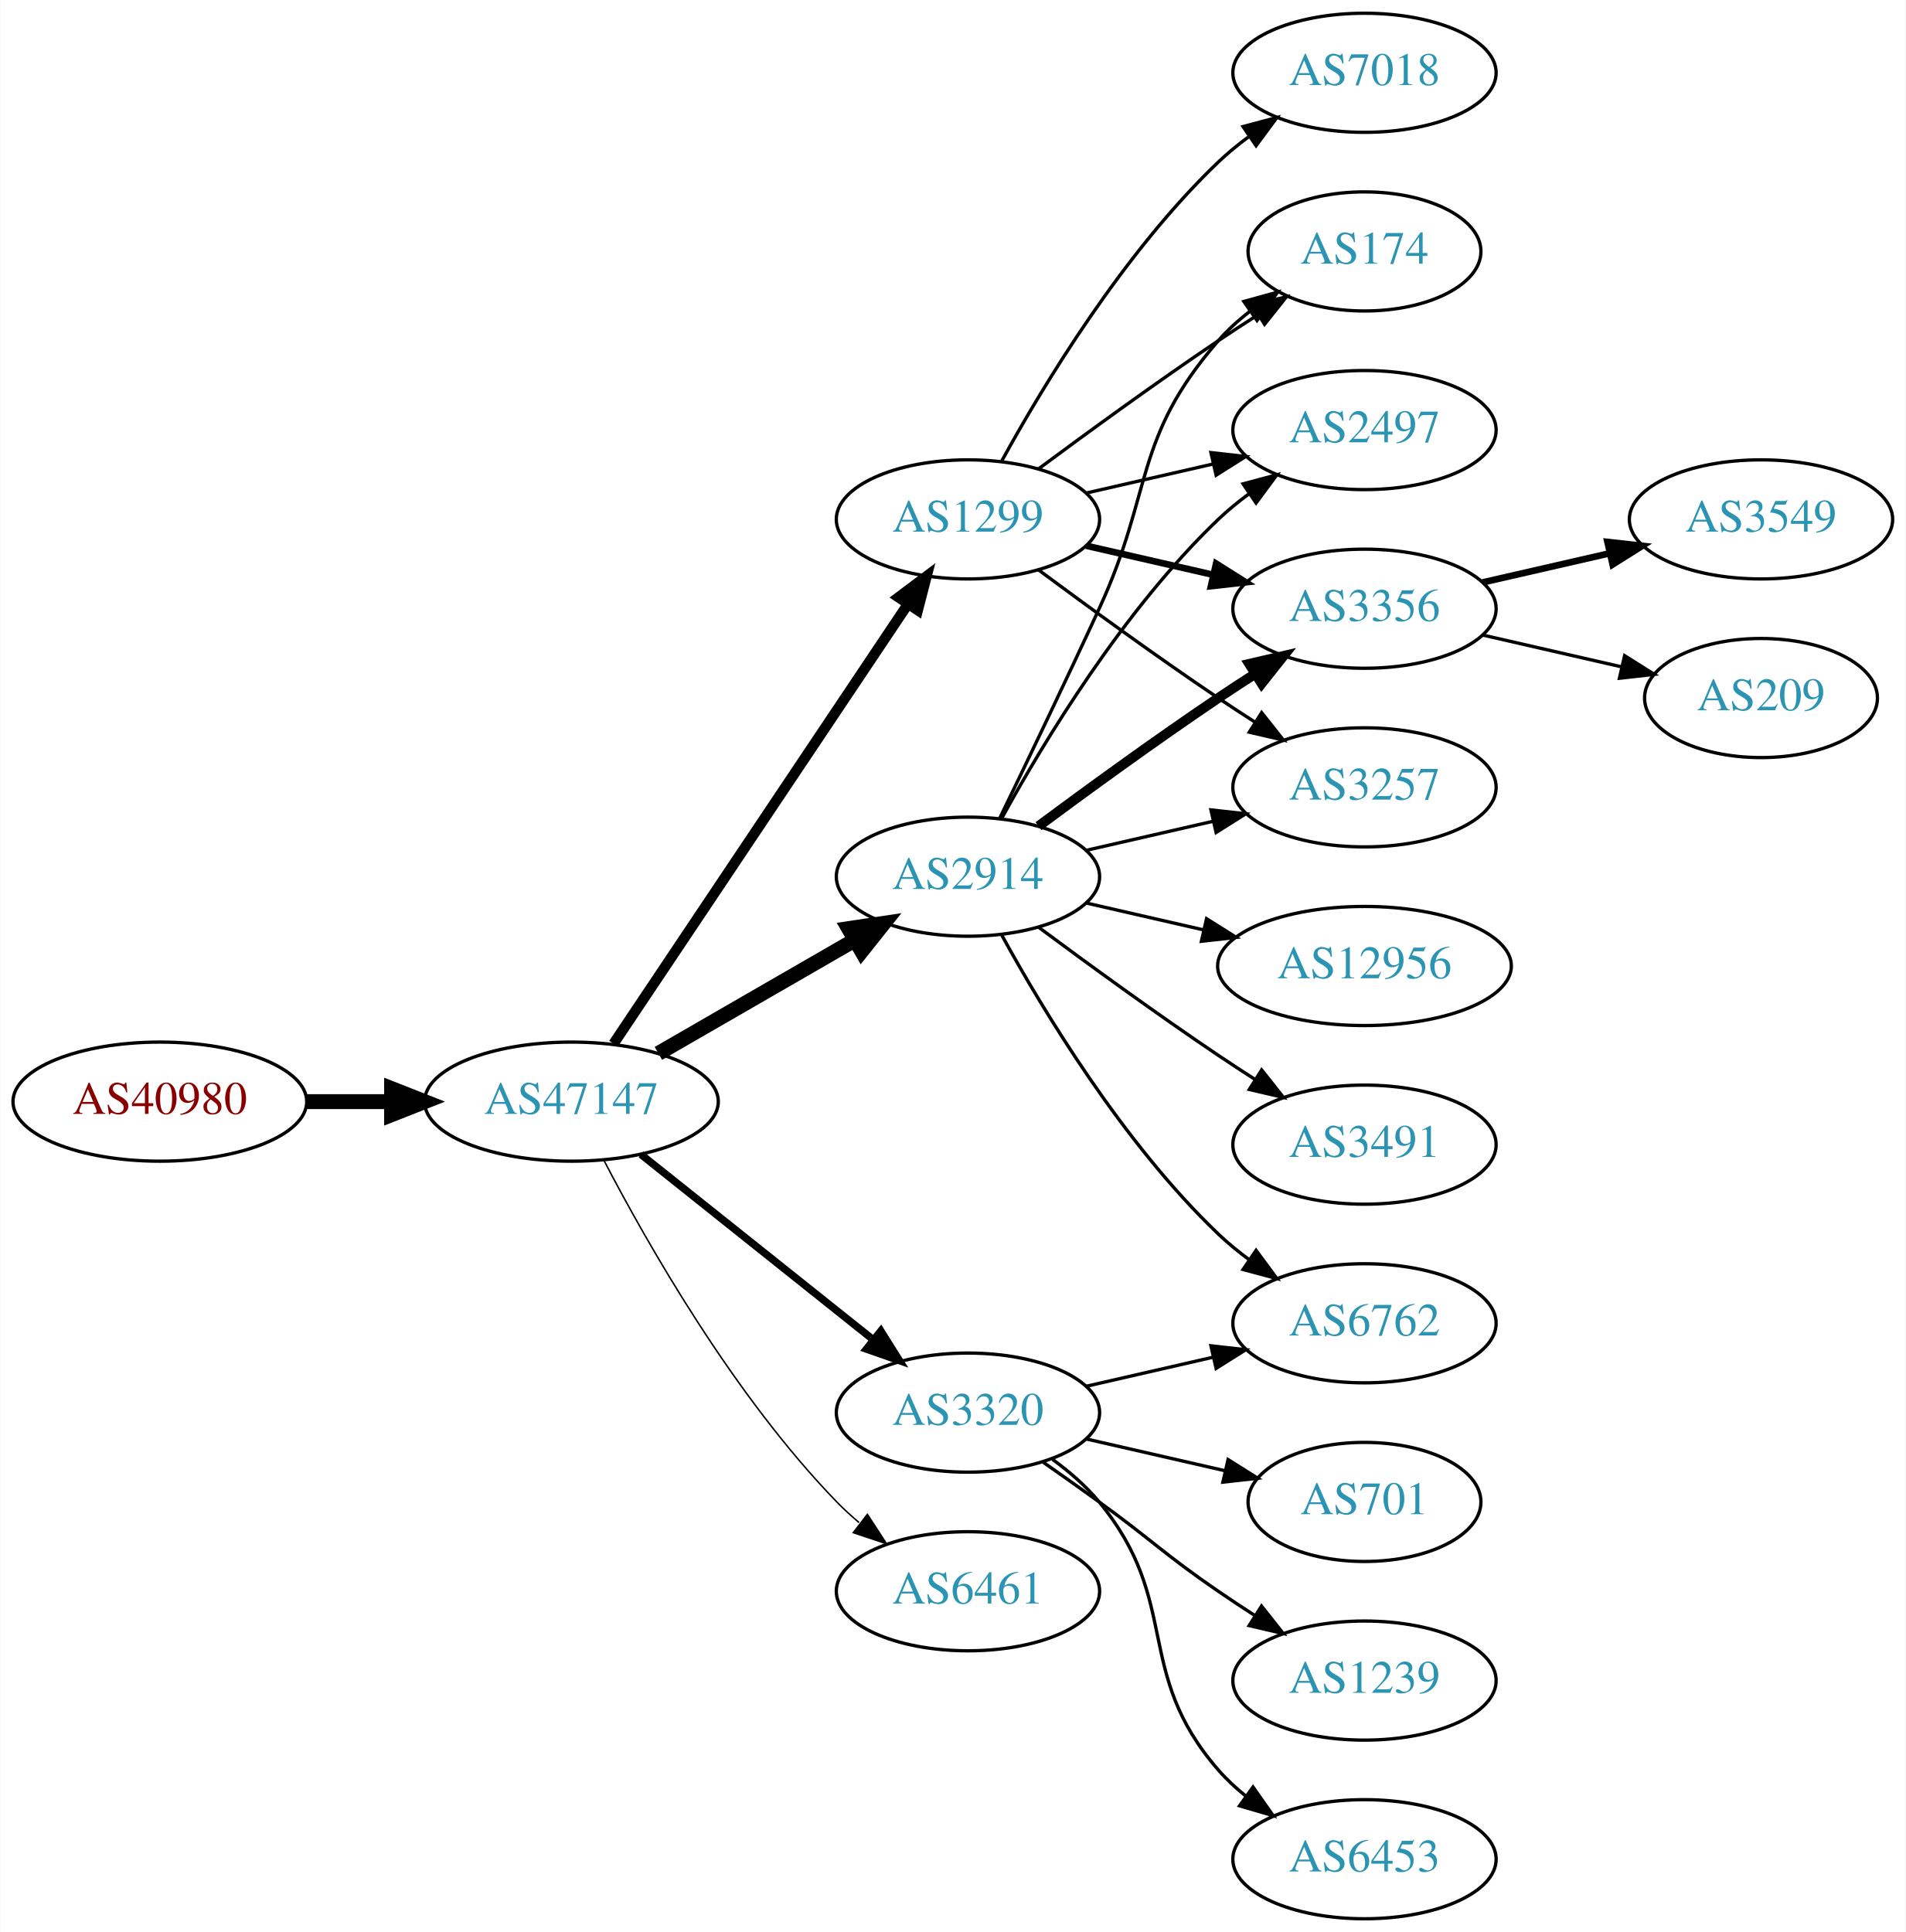
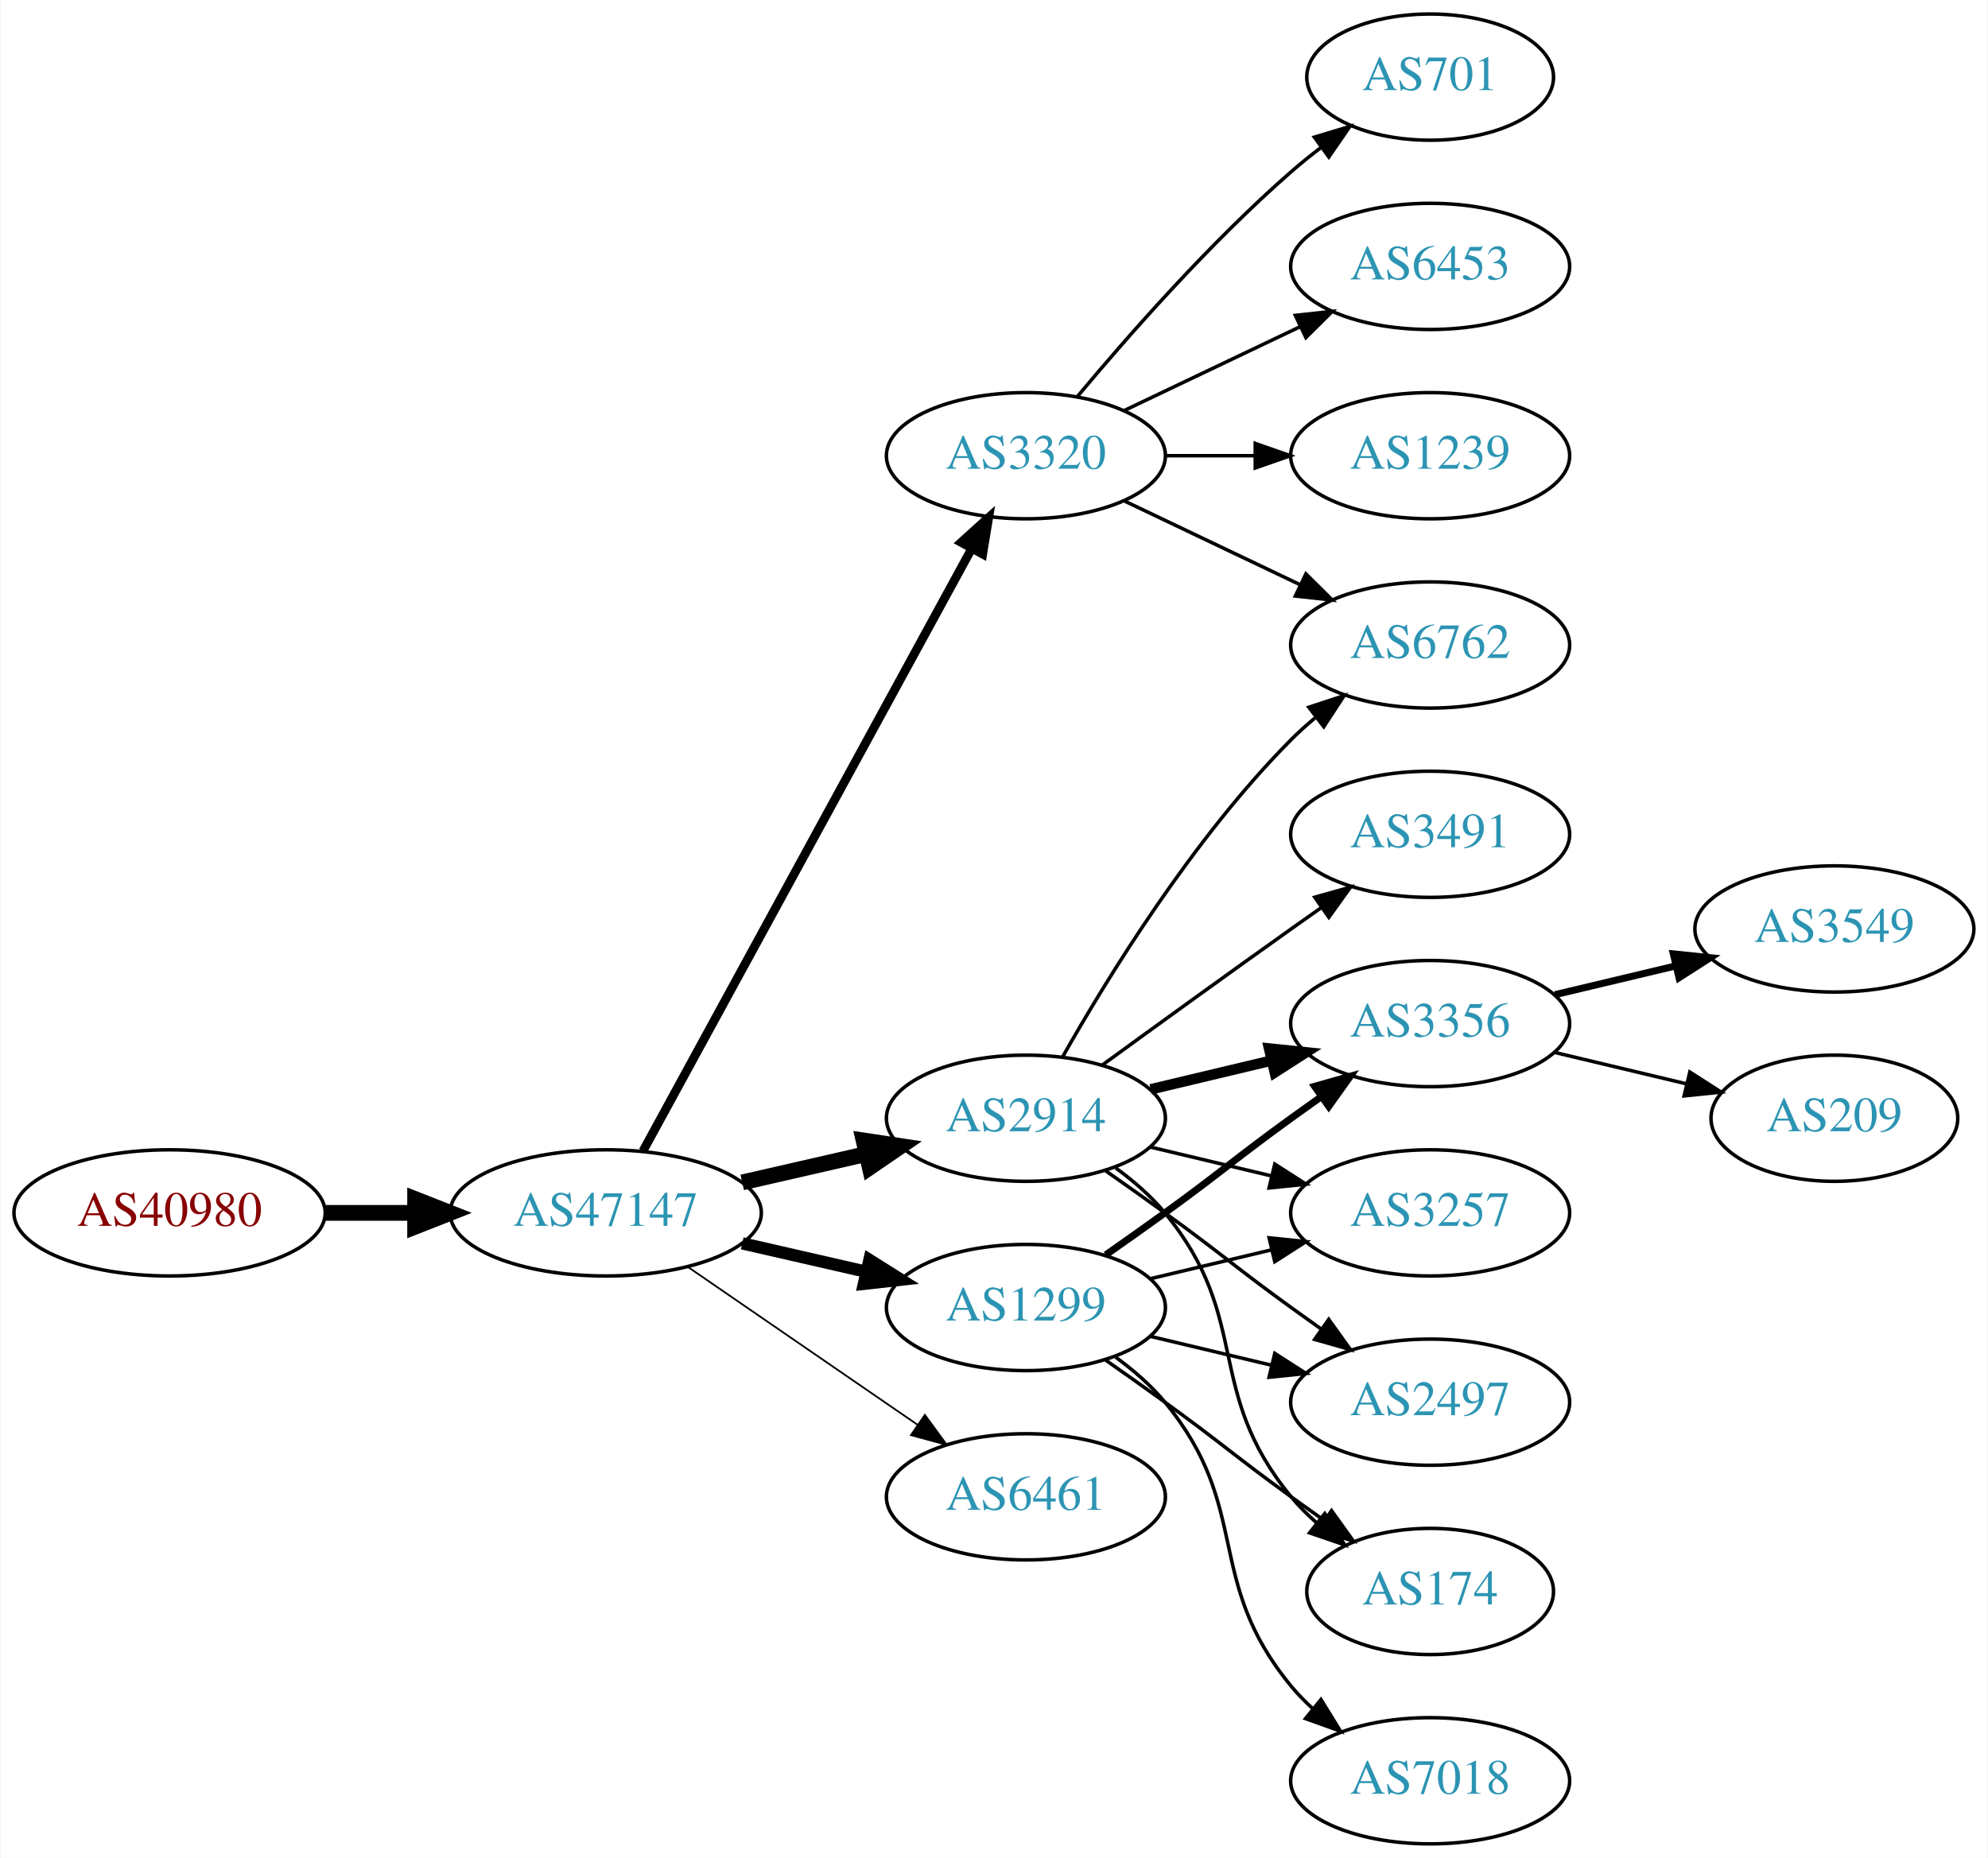
- <svg xmlns="http://www.w3.org/2000/svg" xmlns:xlink="http://www.w3.org/1999/xlink" width="576pt" height="584pt" viewBox="0.00 0.00 575.76 584.00">
-   <g id="graph0" class="graph" transform="scale(1 1) rotate(0) translate(4 580)">
-     <polygon fill="white" stroke="none" points="-4,4 -4,-580 571.762,-580 571.762,4 -4,4" />
+ <svg xmlns="http://www.w3.org/2000/svg" xmlns:xlink="http://www.w3.org/1999/xlink" width="567pt" height="530pt" viewBox="0.00 0.00 566.66 530.00">
+   <g id="graph0" class="graph" transform="scale(1 1) rotate(0) translate(4 526)">
+     <polygon fill="white" stroke="none" points="-4,4 -4,-526 562.663,-526 562.663,4 -4,4" />
    <g id="node1" class="node">
      <g id="a_node1">
        <a xlink:href="/asn/40980" xlink:title="AS40980 ~ powered by ANX [AT]">
-           <ellipse fill="#ffffff" stroke="black" cx="44.196" cy="-247" rx="44.393" ry="18" />
-           <text text-anchor="middle" x="44.196" y="-243.3" font-family="Times,serif" font-size="14.00" fill="#880000">AS40980</text>
+           <ellipse fill="#ffffff" stroke="black" cx="44.196" cy="-180" rx="44.393" ry="18" />
+           <text text-anchor="middle" x="44.196" y="-176.3" font-family="Times,serif" font-size="14.00" fill="#880000">AS40980</text>
        </a>
      </g>
    </g>
    <g id="node2" class="node">
      <g id="a_node2">
        <a xlink:href="/asn/47147" xlink:title="AS47147 ~ ANEXIA Internetdienstleistungs GmbH [AT]">
-           <ellipse fill="#ffffff" stroke="black" cx="168.588" cy="-247" rx="44.393" ry="18" />
-           <text text-anchor="middle" x="168.588" y="-243.3" font-family="Times,serif" font-size="14.00" fill="#2c94b3">AS47147</text>
+           <ellipse fill="#ffffff" stroke="black" cx="168.588" cy="-180" rx="44.393" ry="18" />
+           <text text-anchor="middle" x="168.588" y="-176.3" font-family="Times,serif" font-size="14.00" fill="#2c94b3">AS47147</text>
        </a>
      </g>
    </g>
    <g id="edge1" class="edge">
-       <path fill="none" stroke="black" stroke-width="4.5" d="M88.692,-247C96.898,-247 105.569,-247 114.041,-247" />
-       <polygon fill="black" stroke="black" stroke-width="4.5" points="114.233,-250.938 124.233,-247 114.233,-243.063 114.233,-250.938" />
+       <path fill="none" stroke="black" stroke-width="4.5" d="M88.692,-180C96.898,-180 105.569,-180 114.041,-180" />
+       <polygon fill="black" stroke="black" stroke-width="4.5" points="114.233,-183.938 124.233,-180 114.233,-176.063 114.233,-183.938" />
    </g>
    <g id="node3" class="node">
      <g id="a_node3">
-         <a xlink:href="/asn/2914" xlink:title="AS2914 ~ NTT America, Inc. [US]">
-           <ellipse fill="#ffffff" stroke="black" cx="288.431" cy="-315" rx="39.794" ry="18" />
-           <text text-anchor="middle" x="288.431" y="-311.3" font-family="Times,serif" font-size="14.00" fill="#2c94b3">AS2914</text>
+         <a xlink:href="/asn/3320" xlink:title="AS3320 ~ DTAG [DE]">
+           <ellipse fill="#ffffff" stroke="black" cx="288.431" cy="-396" rx="39.794" ry="18" />
+           <text text-anchor="middle" x="288.431" y="-392.3" font-family="Times,serif" font-size="14.00" fill="#2c94b3">AS3320</text>
        </a>
      </g>
    </g>
    <g id="edge2" class="edge">
-       <path fill="none" stroke="black" stroke-width="4.5" d="M194.868,-261.588C212.188,-271.582 235.339,-284.941 254.155,-295.799" />
-       <polygon fill="black" stroke="black" stroke-width="4.5" points="252.37,-299.314 262.999,-300.902 256.306,-292.493 252.37,-299.314" />
+       <path fill="none" stroke="black" stroke-width="2.5" d="M179.232,-197.676C199.913,-235.584 248.626,-324.873 273.005,-369.559" />
+       <polygon fill="black" stroke="black" stroke-width="2.5" points="269.957,-371.28 277.819,-378.383 276.102,-367.928 269.957,-371.28" />
    </g>
    <g id="node4" class="node">
      <g id="a_node4">
-         <a xlink:href="/asn/1299" xlink:title="AS1299 ~ Telia Carrier [EU]">
-           <ellipse fill="#ffffff" stroke="black" cx="288.431" cy="-423" rx="39.794" ry="18" />
-           <text text-anchor="middle" x="288.431" y="-419.3" font-family="Times,serif" font-size="14.00" fill="#2c94b3">AS1299</text>
+         <a xlink:href="/asn/2914" xlink:title="AS2914 ~ NTT America, Inc. [US]">
+           <ellipse fill="#ffffff" stroke="black" cx="288.431" cy="-207" rx="39.794" ry="18" />
+           <text text-anchor="middle" x="288.431" y="-203.3" font-family="Times,serif" font-size="14.00" fill="#2c94b3">AS2914</text>
        </a>
      </g>
    </g>
    <g id="edge3" class="edge">
-       <path fill="none" stroke="black" stroke-width="3.15" d="M181.318,-264.519C202.195,-295.699 245.883,-360.948 270.187,-397.245" />
-       <polygon fill="black" stroke="black" stroke-width="3.15" points="267.45,-399.449 275.922,-405.811 273.267,-395.555 267.45,-399.449" />
+       <path fill="none" stroke="black" stroke-width="4.5" d="M207.523,-188.692C218.764,-191.267 231.176,-194.111 242.799,-196.774" />
+       <polygon fill="black" stroke="black" stroke-width="4.5" points="242.134,-200.661 252.761,-199.057 243.893,-192.985 242.134,-200.661" />
    </g>
    <g id="node5" class="node">
      <g id="a_node5">
-         <a xlink:href="/asn/3320" xlink:title="AS3320 ~ DTAG [DE]">
+         <a xlink:href="/asn/1299" xlink:title="AS1299 ~ Telia Carrier [EU]">
          <ellipse fill="#ffffff" stroke="black" cx="288.431" cy="-153" rx="39.794" ry="18" />
-           <text text-anchor="middle" x="288.431" y="-149.3" font-family="Times,serif" font-size="14.00" fill="#2c94b3">AS3320</text>
+           <text text-anchor="middle" x="288.431" y="-149.3" font-family="Times,serif" font-size="14.00" fill="#2c94b3">AS1299</text>
        </a>
      </g>
    </g>
    <g id="edge4" class="edge">
-       <path fill="none" stroke="black" stroke-width="2.25" d="M189.579,-231.054C208.91,-215.634 238.361,-192.141 259.904,-174.957" />
-       <polygon fill="black" stroke="black" stroke-width="2.25" points="262.101,-177.682 267.736,-168.71 257.736,-172.21 262.101,-177.682" />
+       <path fill="none" stroke="black" stroke-width="3.5" d="M207.523,-171.308C218.764,-168.733 231.176,-165.889 242.799,-163.226" />
+       <polygon fill="black" stroke="black" stroke-width="3.5" points="243.795,-166.588 252.761,-160.943 242.232,-159.765 243.795,-166.588" />
    </g>
    <g id="node6" class="node">
      <g id="a_node6">
        <a xlink:href="/asn/6461" xlink:title="AS6461 ~ Zayo Bandwidth [US]">
          <ellipse fill="#ffffff" stroke="black" cx="288.431" cy="-99" rx="39.794" ry="18" />
          <text text-anchor="middle" x="288.431" y="-95.3" font-family="Times,serif" font-size="14.00" fill="#2c94b3">AS6461</text>
        </a>
      </g>
    </g>
    <g id="edge5" class="edge">
-       <path fill="none" stroke="black" stroke-width="0.45" d="M178.498,-229.079C191.533,-204.044 217.666,-158.075 248.784,-126 250.868,-123.852 253.145,-121.767 255.517,-119.771" />
-       <polygon fill="black" stroke="black" stroke-width="0.45" points="258.037,-122.247 263.809,-113.362 253.756,-116.708 258.037,-122.247" />
+       <path fill="none" stroke="black" stroke-width="0.5" d="M192.031,-164.574C210.612,-151.802 237.173,-133.545 257.553,-119.537" />
+       <polygon fill="black" stroke="black" stroke-width="0.5" points="259.609,-122.371 265.867,-113.822 255.643,-116.602 259.609,-122.371" />
    </g>
    <g id="node7" class="node">
      <g id="a_node7">
-         <a xlink:href="/asn/3257" xlink:title="AS3257 ~ GTT [DE]">
-           <ellipse fill="#ffffff" stroke="black" cx="408.273" cy="-342" rx="39.794" ry="18" />
-           <text text-anchor="middle" x="408.273" y="-338.3" font-family="Times,serif" font-size="14.00" fill="#2c94b3">AS3257</text>
+         <a xlink:href="/asn/701" xlink:title="AS701 ~ UUNET [US]">
+           <ellipse fill="#ffffff" stroke="black" cx="403.724" cy="-504" rx="35.194" ry="18" />
+           <text text-anchor="middle" x="403.724" y="-500.3" font-family="Times,serif" font-size="14.00" fill="#2c94b3">AS701</text>
        </a>
      </g>
    </g>
    <g id="edge6" class="edge">
-       <path fill="none" stroke="black" d="M324.15,-322.955C336.15,-325.704 349.771,-328.825 362.463,-331.733" />
-       <polygon fill="black" stroke="black" points="361.866,-335.187 372.395,-334.009 363.429,-328.364 361.866,-335.187" />
+       <path fill="none" stroke="black" d="M303.061,-412.817C317.343,-429.929 340.89,-456.745 364.077,-477 366.747,-479.332 369.62,-481.648 372.55,-483.886" />
+       <polygon fill="black" stroke="black" points="370.701,-486.87 380.841,-489.939 374.828,-481.216 370.701,-486.87" />
    </g>
    <g id="node8" class="node">
      <g id="a_node8">
-         <a xlink:href="/asn/3491" xlink:title="AS3491 ~ PCCW Global, Inc. [US]">
-           <ellipse fill="#ffffff" stroke="black" cx="408.273" cy="-234" rx="39.794" ry="18" />
-           <text text-anchor="middle" x="408.273" y="-230.3" font-family="Times,serif" font-size="14.00" fill="#2c94b3">AS3491</text>
+         <a xlink:href="/asn/6453" xlink:title="AS6453 ~ TATA COMMUNICATIONS (AMERICA) INC [US]">
+           <ellipse fill="#ffffff" stroke="black" cx="403.724" cy="-450" rx="39.794" ry="18" />
+           <text text-anchor="middle" x="403.724" y="-446.3" font-family="Times,serif" font-size="14.00" fill="#2c94b3">AS6453</text>
        </a>
      </g>
    </g>
    <g id="edge7" class="edge">
-       <path fill="none" stroke="black" d="M309.761,-299.723C324.623,-288.696 345.368,-273.593 364.077,-261 367.626,-258.611 371.377,-256.161 375.125,-253.758" />
-       <polygon fill="black" stroke="black" points="377.193,-256.591 383.774,-248.288 373.451,-250.675 377.193,-256.591" />
+       <path fill="none" stroke="black" d="M316.567,-408.934C331.561,-416.081 350.382,-425.052 366.605,-432.785" />
+       <polygon fill="black" stroke="black" points="365.276,-436.028 375.809,-437.171 368.288,-429.709 365.276,-436.028" />
    </g>
    <g id="node9" class="node">
      <g id="a_node9">
        <a xlink:href="/asn/6762" xlink:title="AS6762 ~ TELECOM ITALIA SPARKLE S.p.A. [IT]">
-           <ellipse fill="#ffffff" stroke="black" cx="408.273" cy="-180" rx="39.794" ry="18" />
-           <text text-anchor="middle" x="408.273" y="-176.3" font-family="Times,serif" font-size="14.00" fill="#2c94b3">AS6762</text>
+           <ellipse fill="#ffffff" stroke="black" cx="403.724" cy="-342" rx="39.794" ry="18" />
+           <text text-anchor="middle" x="403.724" y="-338.3" font-family="Times,serif" font-size="14.00" fill="#2c94b3">AS6762</text>
        </a>
      </g>
    </g>
    <g id="edge8" class="edge">
-       <path fill="none" stroke="black" d="M298.672,-297.287C311.218,-274.439 335.394,-234.389 364.077,-207 366.946,-204.261 370.134,-201.653 373.443,-199.215" />
-       <polygon fill="black" stroke="black" points="375.507,-202.044 381.803,-193.523 371.567,-196.258 375.507,-202.044" />
+       <path fill="none" stroke="black" d="M316.567,-383.066C331.561,-375.919 350.382,-366.948 366.605,-359.215" />
+       <polygon fill="black" stroke="black" points="368.288,-362.291 375.809,-354.829 365.276,-355.972 368.288,-362.291" />
    </g>
    <g id="node10" class="node">
      <g id="a_node10">
-         <a xlink:href="/asn/174" xlink:title="AS174 ~ Cogent Communications [US]">
-           <ellipse fill="#ffffff" stroke="black" cx="408.273" cy="-504" rx="35.194" ry="18" />
-           <text text-anchor="middle" x="408.273" y="-500.3" font-family="Times,serif" font-size="14.00" fill="#2c94b3">AS174</text>
+         <a xlink:href="/asn/1239" xlink:title="AS1239 ~ Sprint [US]">
+           <ellipse fill="#ffffff" stroke="black" cx="403.724" cy="-396" rx="39.794" ry="18" />
+           <text text-anchor="middle" x="403.724" y="-392.3" font-family="Times,serif" font-size="14.00" fill="#2c94b3">AS1239</text>
        </a>
      </g>
    </g>
    <g id="edge9" class="edge">
-       <path fill="none" stroke="black" d="M298.012,-332.633C305.936,-348.998 317.972,-374.065 328.077,-396 344.561,-431.781 338.243,-447.258 364.077,-477 366.883,-480.23 370.17,-483.203 373.658,-485.902" />
-       <polygon fill="black" stroke="black" points="371.81,-488.879 382.025,-491.69 375.792,-483.122 371.81,-488.879" />
+       <path fill="none" stroke="black" d="M328.103,-396C336.306,-396 345.07,-396 353.602,-396" />
+       <polygon fill="black" stroke="black" points="353.841,-399.5 363.841,-396 353.841,-392.5 353.841,-399.5" />
+     </g>
+     <g id="edge11" class="edge">
+       <path fill="none" stroke="black" d="M298.891,-224.49C311.672,-247.096 336.105,-286.886 364.077,-315 366.188,-317.121 368.484,-319.188 370.87,-321.171" />
+       <polygon fill="black" stroke="black" points="369.122,-324.242 379.185,-327.556 373.385,-318.69 369.122,-324.242" />
    </g>
    <g id="node11" class="node">
      <g id="a_node11">
-         <a xlink:href="/asn/2497" xlink:title="AS2497 ~ Internet Initiative Japan Inc. [JP]">
-           <ellipse fill="#ffffff" stroke="black" cx="408.273" cy="-450" rx="39.794" ry="18" />
-           <text text-anchor="middle" x="408.273" y="-446.3" font-family="Times,serif" font-size="14.00" fill="#2c94b3">AS2497</text>
+         <a xlink:href="/asn/3356" xlink:title="AS3356 ~ Level 3 Parent, LLC [US]">
+           <ellipse fill="#ffffff" stroke="black" cx="403.724" cy="-234" rx="39.794" ry="18" />
+           <text text-anchor="middle" x="403.724" y="-230.3" font-family="Times,serif" font-size="14.00" fill="#2c94b3">AS3356</text>
        </a>
      </g>
    </g>
    <g id="edge10" class="edge">
-       <path fill="none" stroke="black" d="M298.672,-332.713C311.218,-355.561 335.394,-395.611 364.077,-423 366.946,-425.739 370.134,-428.347 373.443,-430.785" />
-       <polygon fill="black" stroke="black" points="371.567,-433.742 381.803,-436.477 375.507,-427.956 371.567,-433.742" />
+       <path fill="none" stroke="black" stroke-width="3" d="M324.038,-215.248C334.909,-217.838 347.064,-220.735 358.506,-223.462" />
+       <polygon fill="black" stroke="black" stroke-width="3" points="357.789,-226.889 368.328,-225.803 359.412,-220.08 357.789,-226.889" />
    </g>
    <g id="node12" class="node">
      <g id="a_node12">
-         <a xlink:href="/asn/3356" xlink:title="AS3356 ~ Level 3 Parent, LLC [US]">
-           <ellipse fill="#ffffff" stroke="black" cx="408.273" cy="-396" rx="39.794" ry="18" />
-           <text text-anchor="middle" x="408.273" y="-392.3" font-family="Times,serif" font-size="14.00" fill="#2c94b3">AS3356</text>
-         </a>
-       </g>
-     </g>
-     <g id="edge11" class="edge">
-       <path fill="none" stroke="black" stroke-width="3" d="M309.761,-330.277C324.623,-341.304 345.368,-356.407 364.077,-369 367.626,-371.389 371.377,-373.839 375.125,-376.242" />
-       <polygon fill="black" stroke="black" stroke-width="3" points="373.451,-379.325 383.774,-381.712 377.193,-373.409 373.451,-379.325" />
+         <a xlink:href="/asn/3257" xlink:title="AS3257 ~ GTT [DE]">
+           <ellipse fill="#ffffff" stroke="black" cx="403.724" cy="-180" rx="39.794" ry="18" />
+           <text text-anchor="middle" x="403.724" y="-176.3" font-family="Times,serif" font-size="14.00" fill="#2c94b3">AS3257</text>
+         </a>
+       </g>
+     </g>
+     <g id="edge12" class="edge">
+       <path fill="none" stroke="black" d="M324.038,-198.752C334.909,-196.162 347.064,-193.265 358.506,-190.538" />
+       <polygon fill="black" stroke="black" points="359.412,-193.92 368.328,-188.197 357.789,-187.111 359.412,-193.92" />
    </g>
    <g id="node13" class="node">
      <g id="a_node13">
-         <a xlink:href="/asn/12956" xlink:title="AS12956 ~ TELXIUS [ES]">
-           <ellipse fill="#ffffff" stroke="black" cx="408.273" cy="-288" rx="44.393" ry="18" />
-           <text text-anchor="middle" x="408.273" y="-284.3" font-family="Times,serif" font-size="14.00" fill="#2c94b3">AS12956</text>
-         </a>
-       </g>
-     </g>
-     <g id="edge12" class="edge">
-       <path fill="none" stroke="black" d="M324.15,-307.045C335.289,-304.493 347.824,-301.621 359.717,-298.896" />
-       <polygon fill="black" stroke="black" points="360.545,-302.297 369.511,-296.652 358.982,-295.474 360.545,-302.297" />
-     </g>
-     <g id="edge15" class="edge">
-       <path fill="none" stroke="black" d="M309.761,-407.723C324.623,-396.696 345.368,-381.593 364.077,-369 367.626,-366.611 371.377,-364.161 375.125,-361.758" />
-       <polygon fill="black" stroke="black" points="377.193,-364.591 383.774,-356.288 373.451,-358.675 377.193,-364.591" />
-     </g>
-     <g id="edge14" class="edge">
-       <path fill="none" stroke="black" d="M309.761,-438.277C324.623,-449.304 345.368,-464.407 364.077,-477 367.895,-479.569 371.945,-482.21 375.975,-484.786" />
-       <polygon fill="black" stroke="black" points="374.344,-487.895 384.669,-490.271 378.079,-481.975 374.344,-487.895" />
-     </g>
-     <g id="edge17" class="edge">
-       <path fill="none" stroke="black" d="M324.15,-430.955C336.15,-433.704 349.771,-436.825 362.463,-439.733" />
-       <polygon fill="black" stroke="black" points="361.866,-443.187 372.395,-442.009 363.429,-436.364 361.866,-443.187" />
-     </g>
-     <g id="edge16" class="edge">
-       <path fill="none" stroke="black" stroke-width="2" d="M324.15,-415.045C336.15,-412.296 349.771,-409.175 362.463,-406.267" />
-       <polygon fill="black" stroke="black" stroke-width="2" points="363.429,-409.636 372.395,-403.991 361.866,-402.813 363.429,-409.636" />
+         <a xlink:href="/asn/2497" xlink:title="AS2497 ~ Internet Initiative Japan Inc. [JP]">
+           <ellipse fill="#ffffff" stroke="black" cx="403.724" cy="-126" rx="39.794" ry="18" />
+           <text text-anchor="middle" x="403.724" y="-122.3" font-family="Times,serif" font-size="14.00" fill="#2c94b3">AS2497</text>
+         </a>
+       </g>
+     </g>
+     <g id="edge13" class="edge">
+       <path fill="none" stroke="black" d="M311.188,-191.991C316.722,-188.121 322.641,-183.936 328.077,-180 344.277,-168.271 347.877,-164.729 364.077,-153 366.88,-150.971 369.812,-148.875 372.752,-146.79" />
+       <polygon fill="black" stroke="black" points="374.803,-149.627 380.967,-141.009 370.775,-143.903 374.803,-149.627" />
    </g>
    <g id="node14" class="node">
      <g id="a_node14">
-         <a xlink:href="/asn/7018" xlink:title="AS7018 ~ AT&amp;T Services, Inc. [US]">
-           <ellipse fill="#ffffff" stroke="black" cx="408.273" cy="-558" rx="39.794" ry="18" />
-           <text text-anchor="middle" x="408.273" y="-554.3" font-family="Times,serif" font-size="14.00" fill="#2c94b3">AS7018</text>
-         </a>
-       </g>
-     </g>
-     <g id="edge13" class="edge">
-       <path fill="none" stroke="black" d="M298.672,-440.713C311.218,-463.561 335.394,-503.611 364.077,-531 366.946,-533.739 370.134,-536.347 373.443,-538.785" />
-       <polygon fill="black" stroke="black" points="371.567,-541.742 381.803,-544.477 375.507,-535.956 371.567,-541.742" />
-     </g>
-     <g id="edge20" class="edge">
-       <path fill="none" stroke="black" d="M324.15,-160.955C336.15,-163.704 349.771,-166.825 362.463,-169.733" />
-       <polygon fill="black" stroke="black" points="361.866,-173.187 372.395,-172.009 363.429,-166.364 361.866,-173.187" />
+         <a xlink:href="/asn/3491" xlink:title="AS3491 ~ PCCW Global, Inc. [US]">
+           <ellipse fill="#ffffff" stroke="black" cx="403.724" cy="-288" rx="39.794" ry="18" />
+           <text text-anchor="middle" x="403.724" y="-284.3" font-family="Times,serif" font-size="14.00" fill="#2c94b3">AS3491</text>
+         </a>
+       </g>
+     </g>
+     <g id="edge14" class="edge">
+       <path fill="none" stroke="black" d="M310.279,-222.222C325.213,-233.091 345.827,-248.025 364.077,-261 366.898,-263.005 369.841,-265.085 372.789,-267.159" />
+       <polygon fill="black" stroke="black" points="370.816,-270.05 381.013,-272.926 374.835,-264.319 370.816,-270.05" />
    </g>
    <g id="node15" class="node">
      <g id="a_node15">
-         <a xlink:href="/asn/701" xlink:title="AS701 ~ UUNET [US]">
-           <ellipse fill="#ffffff" stroke="black" cx="408.273" cy="-126" rx="35.194" ry="18" />
-           <text text-anchor="middle" x="408.273" y="-122.3" font-family="Times,serif" font-size="14.00" fill="#2c94b3">AS701</text>
-         </a>
-       </g>
+         <a xlink:href="/asn/174" xlink:title="AS174 ~ Cogent Communications [US]">
+           <ellipse fill="#ffffff" stroke="black" cx="403.724" cy="-72" rx="35.194" ry="18" />
+           <text text-anchor="middle" x="403.724" y="-68.3" font-family="Times,serif" font-size="14.00" fill="#2c94b3">AS174</text>
+         </a>
+       </g>
+     </g>
+     <g id="edge15" class="edge">
+       <path fill="none" stroke="black" d="M314.012,-192.844C319.106,-189.128 324.12,-184.799 328.077,-180 353.142,-149.606 339.013,-129.394 364.077,-99 366.212,-96.411 368.655,-93.959 371.251,-91.666" />
+       <polygon fill="black" stroke="black" points="373.66,-94.225 379.35,-85.288 369.329,-88.725 373.66,-94.225" />
+     </g>
+     <g id="edge19" class="edge">
+       <path fill="none" stroke="black" stroke-width="2" d="M311.188,-168.009C316.722,-171.879 322.641,-176.064 328.077,-180 344.277,-191.729 347.877,-195.271 364.077,-207 366.88,-209.029 369.812,-211.125 372.752,-213.21" />
+       <polygon fill="black" stroke="black" stroke-width="2" points="370.775,-216.097 380.967,-218.991 374.803,-210.373 370.775,-216.097" />
+     </g>
+     <g id="edge20" class="edge">
+       <path fill="none" stroke="black" d="M324.038,-161.248C334.909,-163.838 347.064,-166.735 358.506,-169.462" />
+       <polygon fill="black" stroke="black" points="357.789,-172.889 368.328,-171.803 359.412,-166.08 357.789,-172.889" />
    </g>
    <g id="edge18" class="edge">
-       <path fill="none" stroke="black" d="M324.15,-145.045C337.243,-142.045 352.265,-138.604 365.906,-135.478" />
-       <polygon fill="black" stroke="black" points="367.047,-138.807 376.013,-133.162 365.484,-131.984 367.047,-138.807" />
+       <path fill="none" stroke="black" d="M324.038,-144.752C334.909,-142.162 347.064,-139.265 358.506,-136.538" />
+       <polygon fill="black" stroke="black" points="359.412,-139.92 368.328,-134.197 357.789,-133.111 359.412,-139.92" />
+     </g>
+     <g id="edge22" class="edge">
+       <path fill="none" stroke="black" d="M311.188,-137.991C316.722,-134.121 322.641,-129.936 328.077,-126 344.277,-114.271 347.877,-110.729 364.077,-99 367.106,-96.807 370.285,-94.537 373.463,-92.287" />
+       <polygon fill="black" stroke="black" points="375.606,-95.059 381.774,-86.445 371.58,-89.333 375.606,-95.059" />
+     </g>
+     <g id="node18" class="node">
+       <g id="a_node18">
+         <a xlink:href="/asn/7018" xlink:title="AS7018 ~ AT&amp;T Services, Inc. [US]">
+           <ellipse fill="#ffffff" stroke="black" cx="403.724" cy="-18" rx="39.794" ry="18" />
+           <text text-anchor="middle" x="403.724" y="-14.3" font-family="Times,serif" font-size="14.00" fill="#2c94b3">AS7018</text>
+         </a>
+       </g>
+     </g>
+     <g id="edge21" class="edge">
+       <path fill="none" stroke="black" d="M314.012,-138.844C319.106,-135.128 324.12,-130.799 328.077,-126 353.142,-95.606 339.013,-75.394 364.077,-45 365.932,-42.751 368.02,-40.604 370.238,-38.576" />
+       <polygon fill="black" stroke="black" points="372.587,-41.178 378.143,-32.156 368.174,-35.744 372.587,-41.178" />
    </g>
    <g id="node16" class="node">
      <g id="a_node16">
-         <a xlink:href="/asn/1239" xlink:title="AS1239 ~ Sprint [US]">
-           <ellipse fill="#ffffff" stroke="black" cx="408.273" cy="-72" rx="39.794" ry="18" />
-           <text text-anchor="middle" x="408.273" y="-68.3" font-family="Times,serif" font-size="14.00" fill="#2c94b3">AS1239</text>
-         </a>
-       </g>
-     </g>
-     <g id="edge19" class="edge">
-       <path fill="none" stroke="black" d="M311.188,-137.991C316.722,-134.121 322.641,-129.936 328.077,-126 344.277,-114.271 347.583,-110.311 364.077,-99 367.606,-96.581 371.343,-94.111 375.084,-91.698" />
-       <polygon fill="black" stroke="black" points="377.156,-94.528 383.725,-86.216 373.406,-88.618 377.156,-94.528" />
+         <a xlink:href="/asn/3549" xlink:title="AS3549 ~ Level 3 Parent, LLC [US]">
+           <ellipse fill="#ffffff" stroke="black" cx="519.017" cy="-261" rx="39.794" ry="18" />
+           <text text-anchor="middle" x="519.017" y="-257.3" font-family="Times,serif" font-size="14.00" fill="#2c94b3">AS3549</text>
+         </a>
+       </g>
+     </g>
+     <g id="edge16" class="edge">
+       <path fill="none" stroke="black" stroke-width="2" d="M439.331,-242.248C450.202,-244.838 462.357,-247.735 473.799,-250.462" />
+       <polygon fill="black" stroke="black" stroke-width="2" points="473.082,-253.889 483.621,-252.803 474.705,-247.08 473.082,-253.889" />
    </g>
    <g id="node17" class="node">
      <g id="a_node17">
-         <a xlink:href="/asn/6453" xlink:title="AS6453 ~ TATA COMMUNICATIONS (AMERICA) INC [US]">
-           <ellipse fill="#ffffff" stroke="black" cx="408.273" cy="-18" rx="39.794" ry="18" />
-           <text text-anchor="middle" x="408.273" y="-14.3" font-family="Times,serif" font-size="14.00" fill="#2c94b3">AS6453</text>
-         </a>
-       </g>
-     </g>
-     <g id="edge21" class="edge">
-       <path fill="none" stroke="black" d="M314.012,-138.844C319.106,-135.128 324.12,-130.799 328.077,-126 353.142,-95.606 338.243,-74.742 364.077,-45 366.542,-42.162 369.379,-39.523 372.397,-37.094" />
-       <polygon fill="black" stroke="black" points="374.583,-39.833 380.675,-31.164 370.507,-34.142 374.583,-39.833" />
-     </g>
-     <g id="node18" class="node">
-       <g id="a_node18">
-         <a xlink:href="/asn/3549" xlink:title="AS3549 ~ Level 3 Parent, LLC [US]">
-           <ellipse fill="#ffffff" stroke="black" cx="528.116" cy="-423" rx="39.794" ry="18" />
-           <text text-anchor="middle" x="528.116" y="-419.3" font-family="Times,serif" font-size="14.00" fill="#2c94b3">AS3549</text>
-         </a>
-       </g>
-     </g>
-     <g id="edge22" class="edge">
-       <path fill="none" stroke="black" stroke-width="2" d="M443.993,-403.955C455.993,-406.704 469.613,-409.825 482.306,-412.733" />
-       <polygon fill="black" stroke="black" stroke-width="2" points="481.708,-416.187 492.238,-415.009 483.272,-409.364 481.708,-416.187" />
-     </g>
-     <g id="node19" class="node">
-       <g id="a_node19">
        <a xlink:href="/asn/209" xlink:title="AS209 ~ CenturyLink Communications, LLC [US]">
-           <ellipse fill="#ffffff" stroke="black" cx="528.116" cy="-369" rx="35.194" ry="18" />
-           <text text-anchor="middle" x="528.116" y="-365.3" font-family="Times,serif" font-size="14.00" fill="#2c94b3">AS209</text>
-         </a>
-       </g>
-     </g>
-     <g id="edge23" class="edge">
-       <path fill="none" stroke="black" d="M443.993,-388.045C457.085,-385.045 472.107,-381.604 485.748,-378.478" />
-       <polygon fill="black" stroke="black" points="486.89,-381.807 495.855,-376.162 485.326,-374.984 486.89,-381.807" />
+           <ellipse fill="#ffffff" stroke="black" cx="519.017" cy="-207" rx="35.194" ry="18" />
+           <text text-anchor="middle" x="519.017" y="-203.3" font-family="Times,serif" font-size="14.00" fill="#2c94b3">AS209</text>
+         </a>
+       </g>
+     </g>
+     <g id="edge17" class="edge">
+       <path fill="none" stroke="black" d="M439.331,-225.752C451.125,-222.942 464.43,-219.771 476.698,-216.847" />
+       <polygon fill="black" stroke="black" points="477.787,-220.186 486.703,-214.463 476.164,-213.376 477.787,-220.186" />
    </g>
  </g>
</svg>
